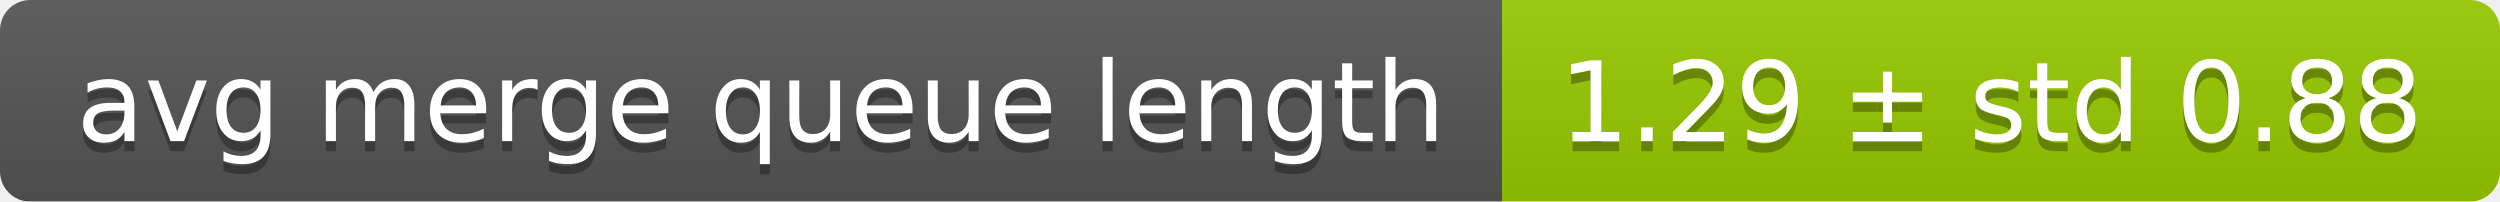
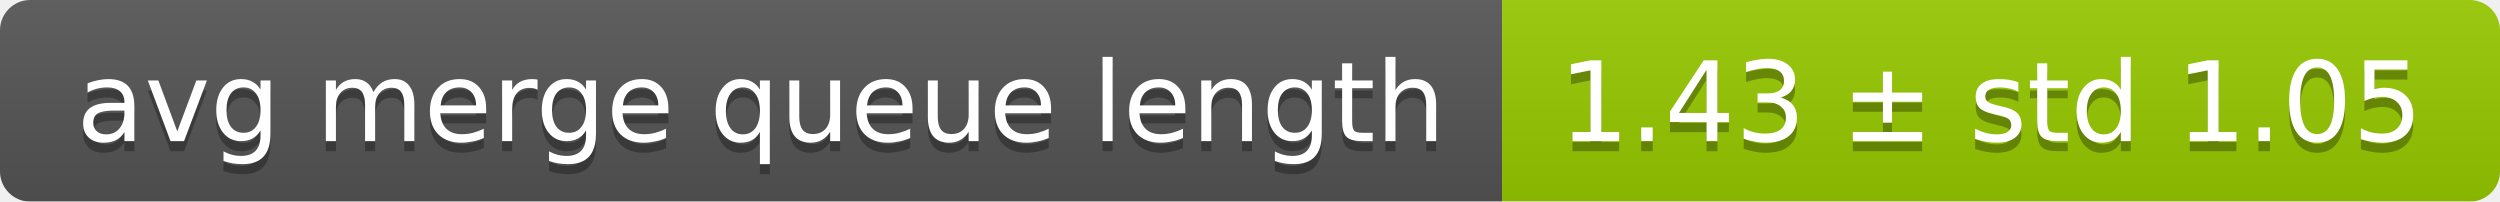
<svg xmlns="http://www.w3.org/2000/svg" width="248" height="20">
  <linearGradient id="smooth" x2="0" y2="100%">
    <stop offset="0" stop-color="#bbb" stop-opacity=".1" />
    <stop offset="1" stop-opacity=".1" />
  </linearGradient>
  <mask id="round">
    <rect width="248" height="20" rx="3" fill="#fff" />
  </mask>
  <g mask="url(#round)">
    <rect width="149" height="20" fill="#555" />
    <rect x="149" width="99" height="20" fill="#97ca00" />
    <rect width="248" height="20" fill="url(#smooth)" />
  </g>
  <g fill="#fff" text-anchor="middle" font-family="DejaVu Sans,Verdana,Geneva,sans-serif" font-size="11">
    <text x="75.5" y="15" fill="#010101" fill-opacity=".3">avg merge queue length</text>
    <text x="75.5" y="14">avg merge queue length</text>
-     <text x="197.5" y="15" fill="#010101" fill-opacity=".3">1.29 ± std 0.88</text>
-     <text x="197.5" y="14">1.29 ± std 0.88</text>
+     <text x="197.5" y="15" fill="#010101" fill-opacity=".3">1.43 ± std 1.05</text>
+     <text x="197.5" y="14">1.43 ± std 1.05</text>
  </g>
</svg>
